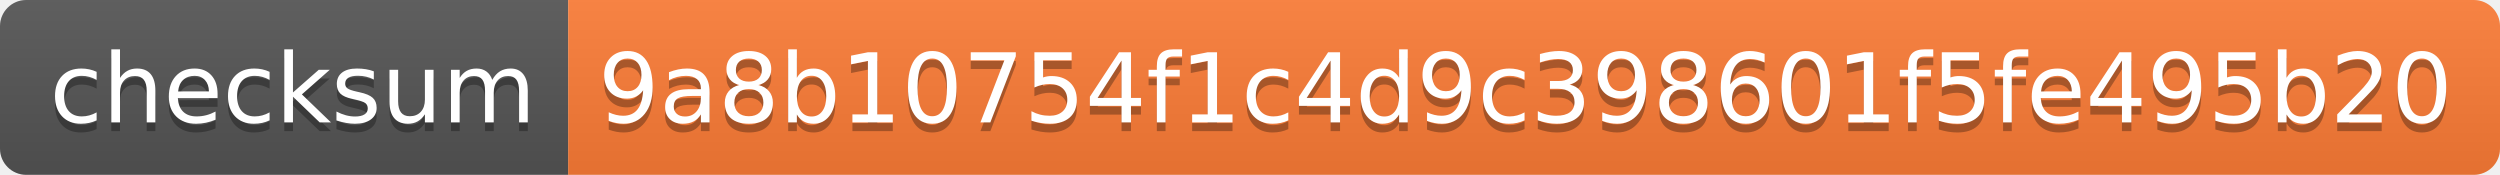
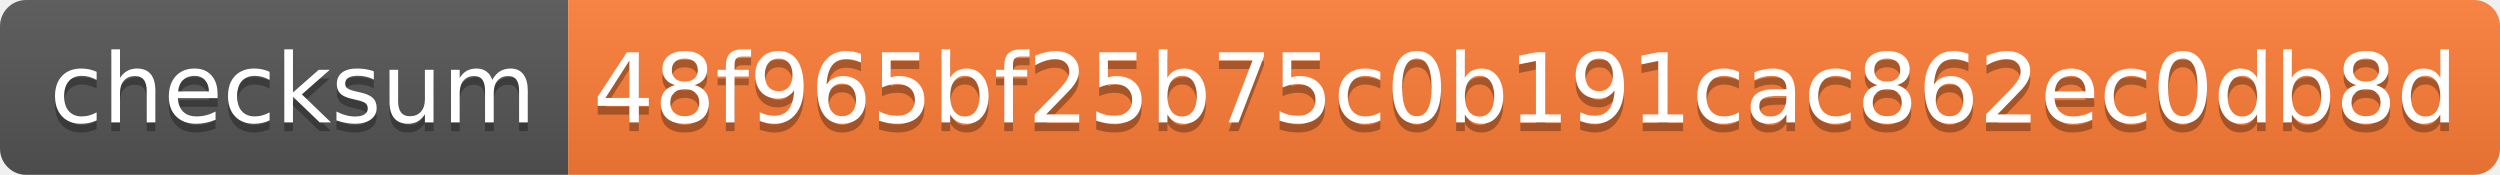
<svg xmlns="http://www.w3.org/2000/svg" width="286" height="20">
  <linearGradient id="s" x2="0" y2="100%">
    <stop offset="0" stop-color="#bbb" stop-opacity=".1" />
    <stop offset="1" stop-opacity=".1" />
  </linearGradient>
  <clipPath id="r">
    <rect width="286" height="20" rx="3" fill="#fff" />
  </clipPath>
  <g clip-path="url(#r)">
    <rect width="65" height="20" fill="#555" />
    <rect x="65" width="221" height="20" fill="#fe7d37" />
    <rect width="286" height="20" fill="url(#s)" />
  </g>
  <g fill="#fff" text-anchor="middle" font-family="Verdana,Geneva,DejaVu Sans,sans-serif" text-rendering="geometricPrecision" font-size="110">
    <text x="335" y="150" fill="#010101" fill-opacity=".3" transform="scale(.1)" textLength="550">checksum</text>
    <text x="335" y="140" transform="scale(.1)" textLength="550">checksum</text>
-     <text x="1745" y="150" fill="#010101" fill-opacity=".3" transform="scale(.1)" textLength="2110">9a8b10754f1c4d9c398601f5fe495b20</text>
-     <text x="1745" y="140" transform="scale(.1)" textLength="2110">9a8b10754f1c4d9c398601f5fe495b20</text>
+     <text x="1745" y="150" fill="#010101" fill-opacity=".3" transform="scale(.1)" textLength="2110">48f965bf25b75c0b191cac862ec0db8d</text>
+     <text x="1745" y="140" transform="scale(.1)" textLength="2110">48f965bf25b75c0b191cac862ec0db8d</text>
  </g>
</svg>
